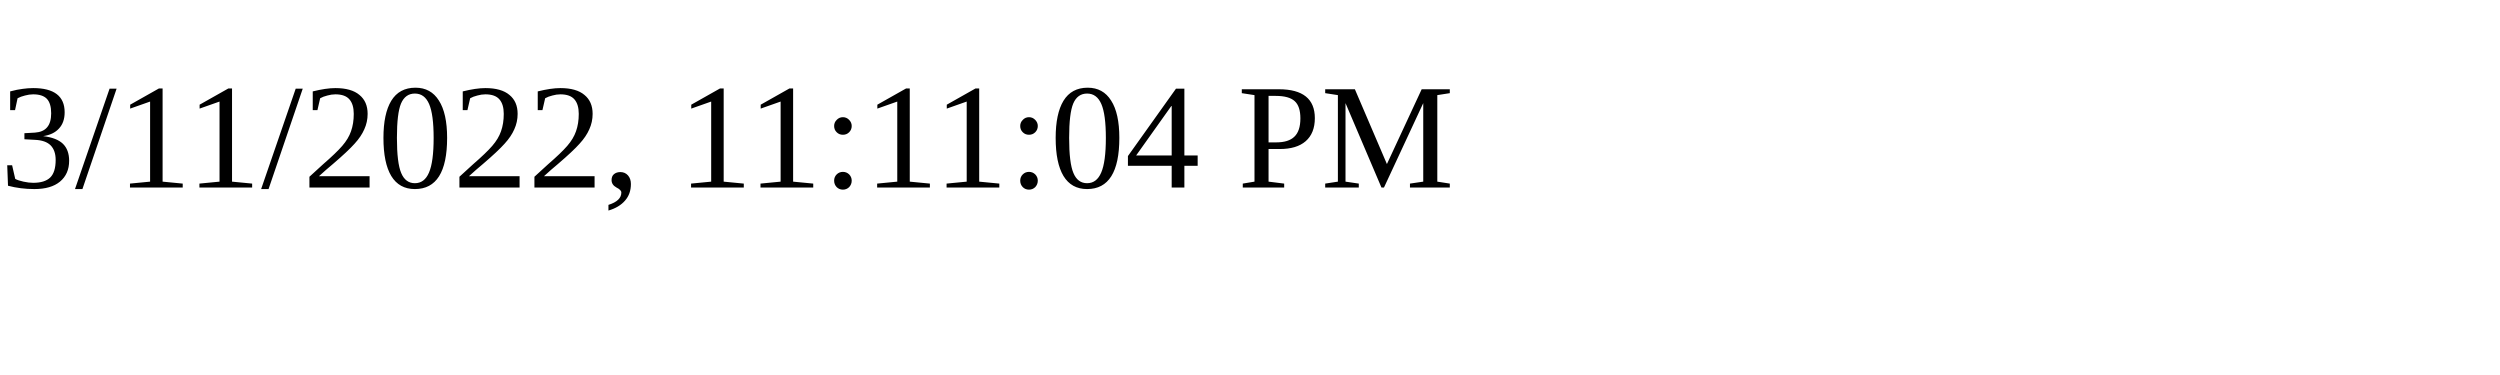
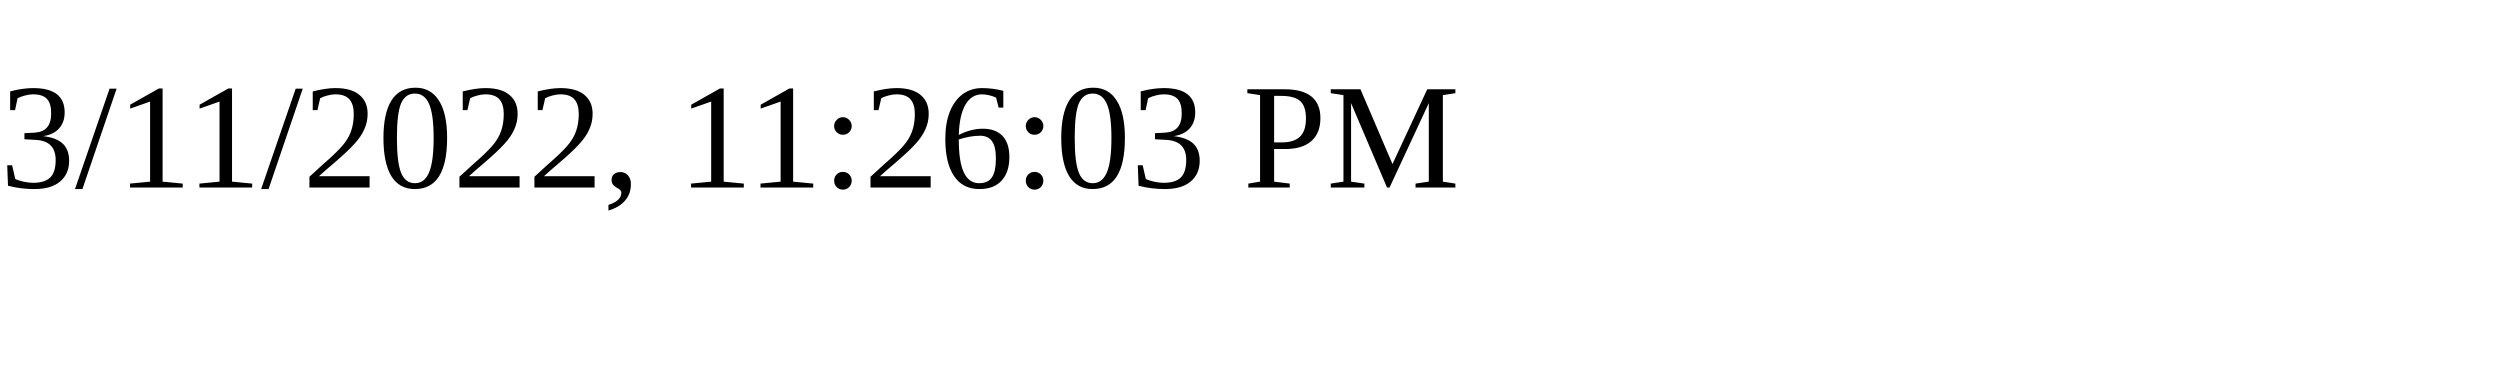
<svg xmlns="http://www.w3.org/2000/svg" height="30" width="200">
-   <text x="0" y="15">3/11/2022, 11:11:04 PM</text>
+   <text x="0" y="15">3/11/2022, 11:26:03 PM</text>
</svg>
